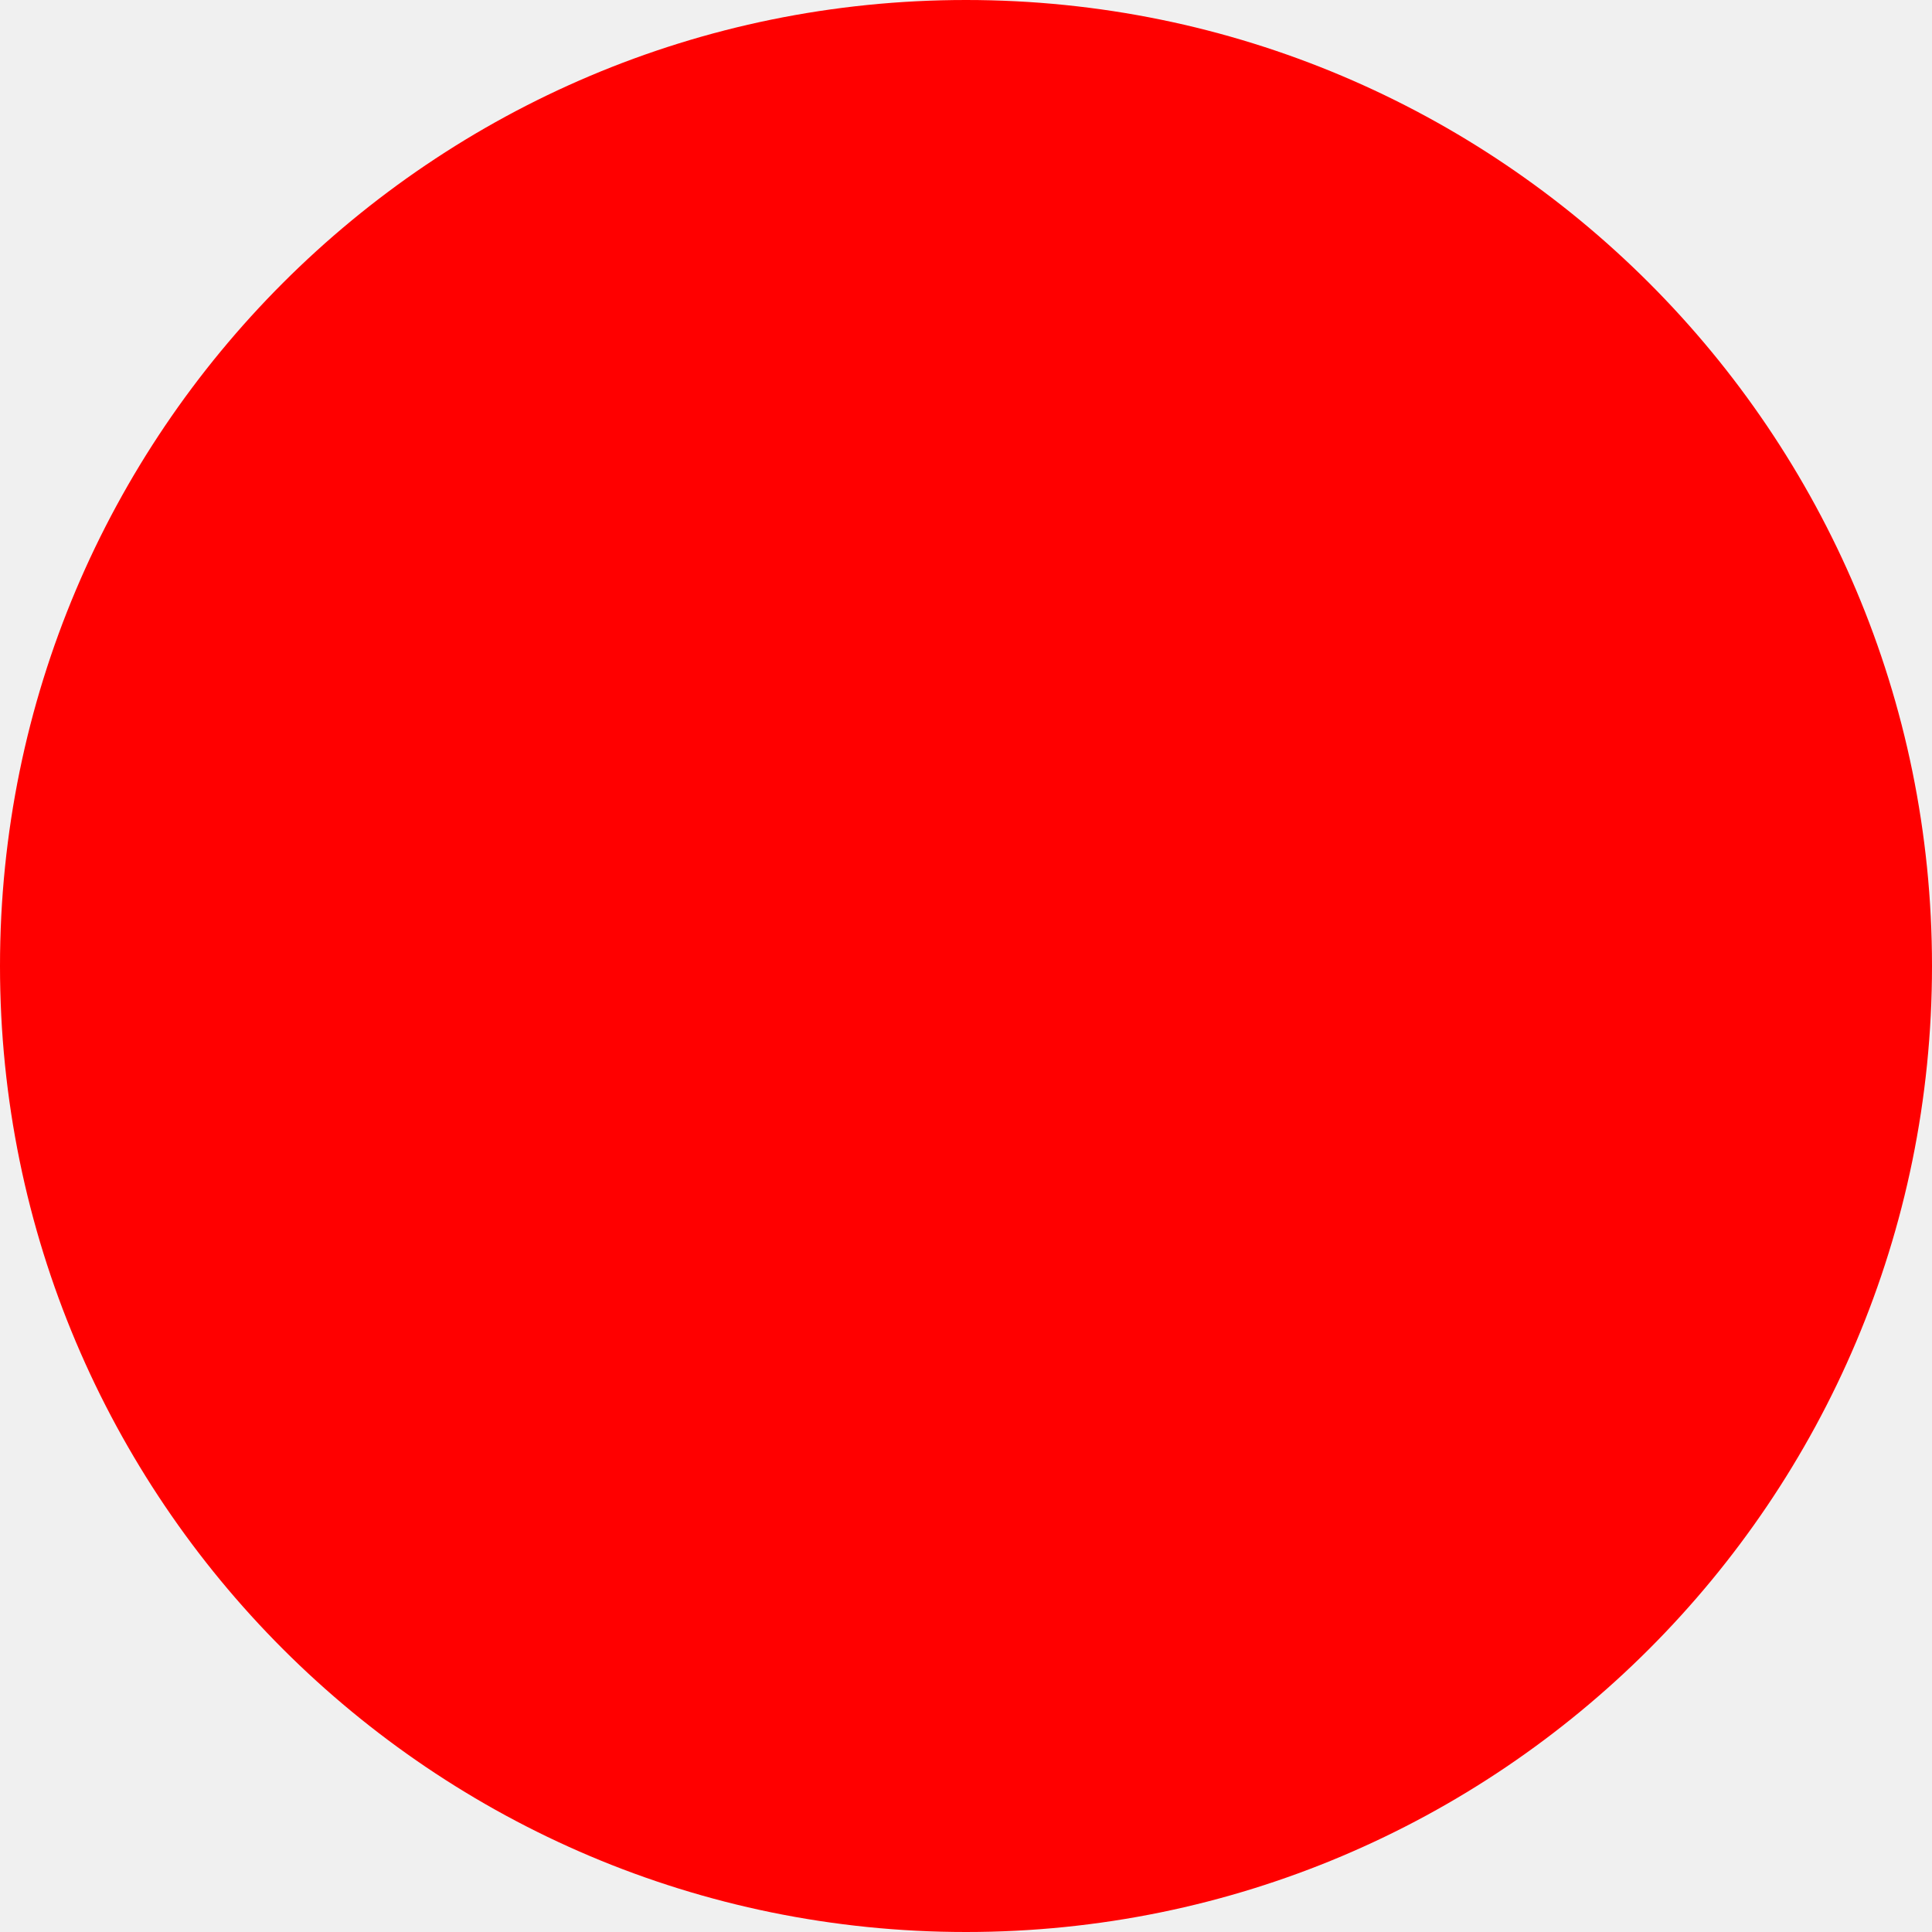
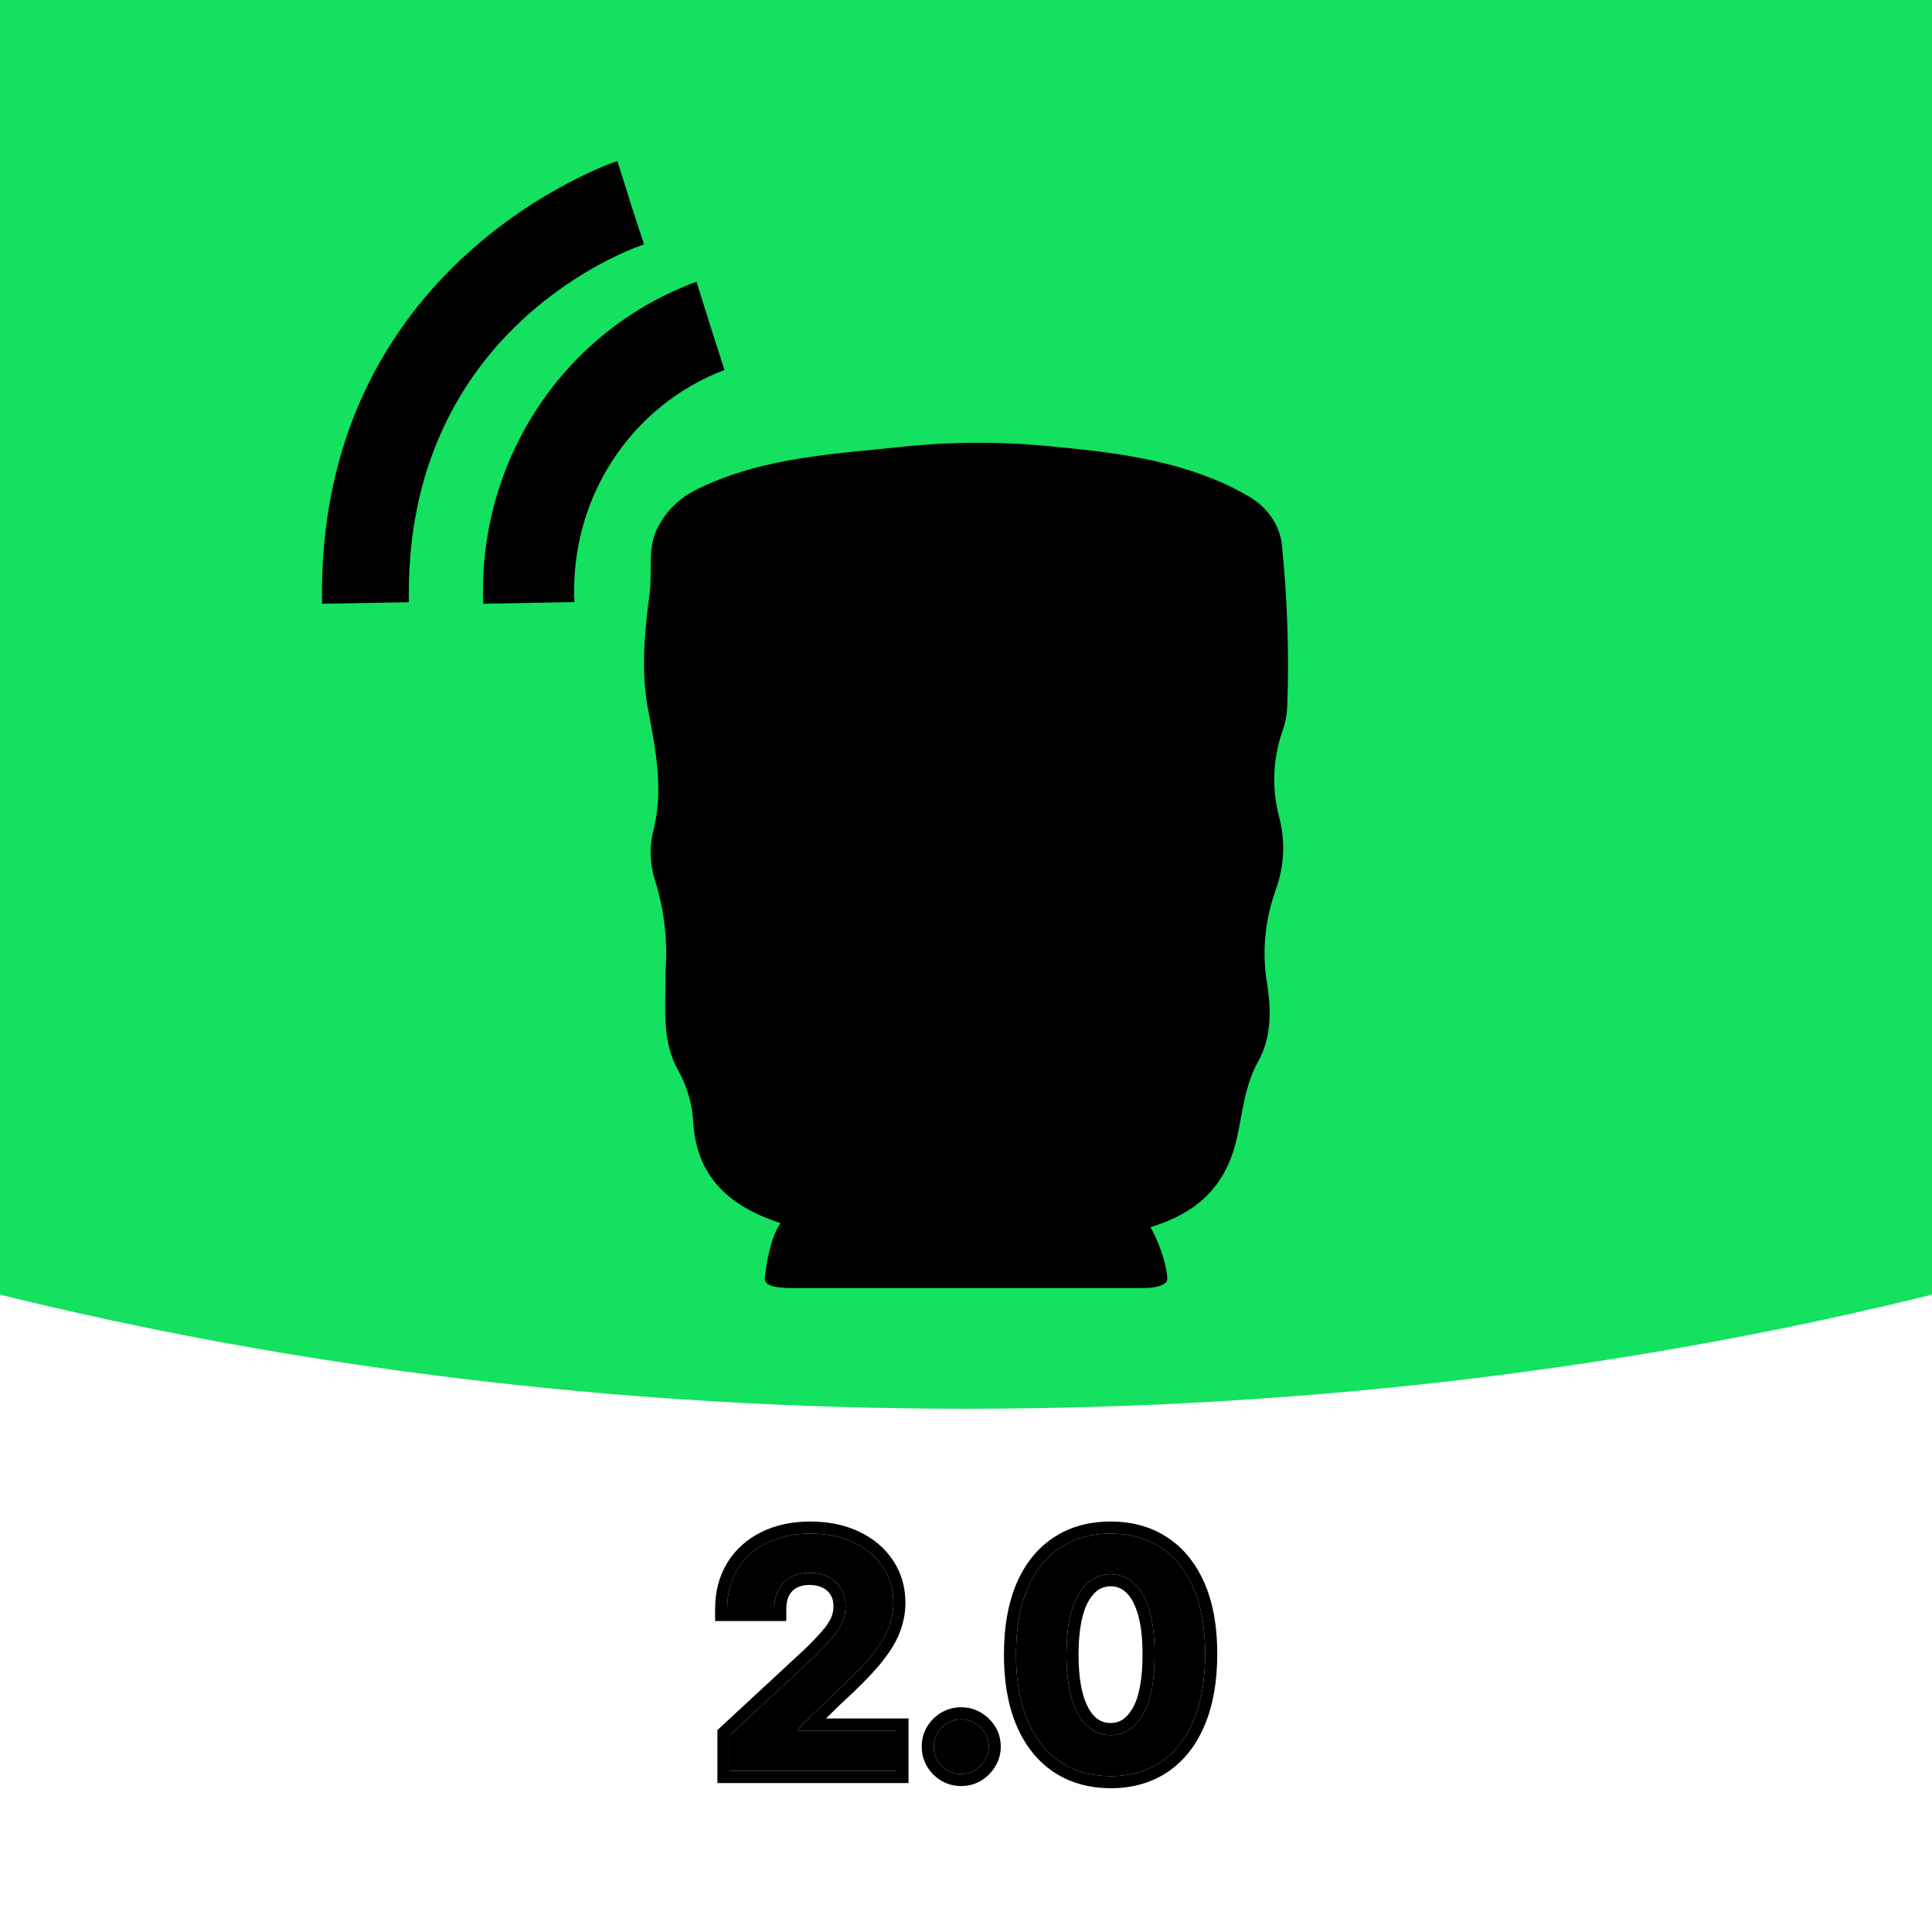
- <svg xmlns="http://www.w3.org/2000/svg" width="512" height="512">
-   <circle cx="256" cy="256" r="256" fill="red" />
+ <svg xmlns="http://www.w3.org/2000/svg" width="48" height="48" viewBox="0 0 48 48" fill="none">
+   <g clip-path="url(#clip0_39_7)">
+     <rect width="48" height="48" fill="white" />
+     <ellipse cx="24" cy="-1.5" rx="62" ry="36.5" fill="#13E15F" />
+     <path d="M16 6.071L15.668 5.05L15.34 4C15.264 4.023 7.845 6.505 8.002 15L10.159 14.962C10.032 8.117 15.756 6.153 16 6.071Z" fill="black" />
+     <path d="M17.648 8.097L17.305 7C15.7 7.586 14.32 8.678 13.367 10.117C12.414 11.555 11.938 13.266 12.007 15L14.272 14.957C14.21 13.717 14.539 12.49 15.209 11.454C15.879 10.417 16.857 9.624 18 9.192L17.648 8.097Z" fill="black" />
+     <path d="M28.999 31.775C29.004 31.804 28.992 31.834 28.966 31.862C28.939 31.889 28.898 31.915 28.845 31.936C28.791 31.957 28.727 31.974 28.656 31.985C28.585 31.996 28.509 32.001 28.433 32C27.175 32 25.918 32 24.661 32H19.656C19.194 32 18.979 31.921 19.002 31.74C19.038 31.441 19.085 31.144 19.179 30.847C19.232 30.663 19.321 30.482 19.447 30.303C19.756 29.86 20.355 29.455 21.185 29.126C21.276 29.087 21.389 29.055 21.515 29.034C21.64 29.012 21.777 29.002 21.914 29.002C22.593 29.002 23.269 29.002 23.958 29.002C24.647 29.002 25.366 29.002 26.072 29.002C26.269 28.993 26.468 29.014 26.626 29.061C27.133 29.235 27.552 29.445 27.864 29.678C28.712 30.221 29.023 31.553 28.999 31.775Z" fill="black" />
+     <path d="M16.534 24.148C16.594 23.366 16.501 22.581 16.26 21.826C16.137 21.418 16.132 20.99 16.247 20.581C16.481 19.584 16.291 18.626 16.104 17.643C15.917 16.66 16.015 15.69 16.142 14.723C16.216 14.171 16.064 13.6 16.365 13.06C16.581 12.651 16.949 12.317 17.41 12.112C19.037 11.338 20.835 11.272 22.612 11.08C23.821 10.966 25.041 10.974 26.249 11.104C27.909 11.258 29.578 11.491 31.02 12.329C31.259 12.467 31.458 12.652 31.602 12.868C31.747 13.084 31.832 13.326 31.852 13.575C31.986 14.903 32.029 16.237 31.981 17.57C31.972 17.761 31.936 17.951 31.872 18.135C31.625 18.828 31.591 19.565 31.774 20.273C31.94 20.887 31.911 21.528 31.689 22.127C31.415 22.897 31.347 23.71 31.491 24.506C31.586 25.143 31.578 25.789 31.268 26.351C30.911 26.987 30.873 27.674 30.717 28.33C30.421 29.575 29.621 30.25 28.266 30.573C26.928 30.879 25.548 31.022 24.165 30.997C22.565 30.988 21.012 30.897 19.485 30.417C18.085 29.985 17.323 29.221 17.225 27.922C17.208 27.472 17.086 27.029 16.866 26.621C16.425 25.865 16.543 25.056 16.534 24.148Z" fill="black" />
+     <mask id="path-6-outside-1_39_7" maskUnits="userSpaceOnUse" x="17" y="37" width="14" height="8" fill="black">
+       <rect fill="white" x="17" y="37" width="14" height="8" />
+       <path d="M18.124 44V43.114L20.195 41.196C20.371 41.026 20.519 40.872 20.638 40.736C20.759 40.599 20.851 40.466 20.914 40.335C20.976 40.203 21.008 40.06 21.008 39.906C21.008 39.736 20.969 39.589 20.891 39.466C20.813 39.341 20.707 39.245 20.573 39.179C20.438 39.111 20.286 39.077 20.115 39.077C19.937 39.077 19.782 39.113 19.649 39.185C19.517 39.257 19.415 39.36 19.343 39.494C19.271 39.629 19.235 39.789 19.235 39.974H18.067C18.067 39.594 18.153 39.263 18.326 38.983C18.498 38.703 18.739 38.486 19.05 38.332C19.361 38.179 19.719 38.102 20.124 38.102C20.541 38.102 20.903 38.176 21.212 38.324C21.523 38.47 21.764 38.672 21.936 38.932C22.109 39.191 22.195 39.489 22.195 39.824C22.195 40.044 22.151 40.26 22.064 40.474C21.979 40.688 21.827 40.926 21.607 41.188C21.387 41.447 21.078 41.758 20.678 42.122L19.828 42.955V42.994H22.272V44H18.124ZM23.882 44.074C23.694 44.074 23.533 44.008 23.399 43.875C23.266 43.74 23.2 43.58 23.2 43.392C23.2 43.206 23.266 43.047 23.399 42.915C23.533 42.782 23.694 42.716 23.882 42.716C24.064 42.716 24.223 42.782 24.359 42.915C24.495 43.047 24.564 43.206 24.564 43.392C24.564 43.517 24.531 43.632 24.467 43.736C24.404 43.838 24.322 43.92 24.22 43.983C24.117 44.044 24.005 44.074 23.882 44.074ZM27.593 44.128C27.104 44.126 26.684 44.006 26.331 43.767C25.981 43.528 25.711 43.183 25.522 42.73C25.334 42.278 25.241 41.733 25.243 41.097C25.243 40.462 25.337 39.921 25.524 39.474C25.714 39.028 25.984 38.688 26.334 38.455C26.686 38.22 27.106 38.102 27.593 38.102C28.079 38.102 28.498 38.22 28.848 38.455C29.201 38.689 29.471 39.03 29.661 39.477C29.85 39.922 29.944 40.462 29.942 41.097C29.942 41.735 29.847 42.28 29.658 42.733C29.471 43.186 29.202 43.531 28.851 43.77C28.501 44.008 28.081 44.128 27.593 44.128ZM27.593 43.108C27.926 43.108 28.192 42.94 28.391 42.605C28.59 42.27 28.688 41.767 28.686 41.097C28.686 40.655 28.641 40.288 28.55 39.994C28.461 39.701 28.334 39.48 28.169 39.332C28.006 39.185 27.814 39.111 27.593 39.111C27.261 39.111 26.996 39.276 26.797 39.608C26.598 39.939 26.498 40.436 26.496 41.097C26.496 41.544 26.541 41.917 26.63 42.216C26.721 42.513 26.848 42.737 27.013 42.886C27.178 43.034 27.371 43.108 27.593 43.108Z" />
+     </mask>
+     <path d="M18.124 44V43.114L20.195 41.196C20.371 41.026 20.519 40.872 20.638 40.736C20.759 40.599 20.851 40.466 20.914 40.335C20.976 40.203 21.008 40.06 21.008 39.906C21.008 39.736 20.969 39.589 20.891 39.466C20.813 39.341 20.707 39.245 20.573 39.179C20.438 39.111 20.286 39.077 20.115 39.077C19.937 39.077 19.782 39.113 19.649 39.185C19.517 39.257 19.415 39.36 19.343 39.494C19.271 39.629 19.235 39.789 19.235 39.974H18.067C18.067 39.594 18.153 39.263 18.326 38.983C18.498 38.703 18.739 38.486 19.05 38.332C19.361 38.179 19.719 38.102 20.124 38.102C20.541 38.102 20.903 38.176 21.212 38.324C21.523 38.47 21.764 38.672 21.936 38.932C22.109 39.191 22.195 39.489 22.195 39.824C22.195 40.044 22.151 40.26 22.064 40.474C21.979 40.688 21.827 40.926 21.607 41.188C21.387 41.447 21.078 41.758 20.678 42.122L19.828 42.955V42.994H22.272V44H18.124ZM23.882 44.074C23.694 44.074 23.533 44.008 23.399 43.875C23.266 43.74 23.2 43.58 23.2 43.392C23.2 43.206 23.266 43.047 23.399 42.915C23.533 42.782 23.694 42.716 23.882 42.716C24.064 42.716 24.223 42.782 24.359 42.915C24.495 43.047 24.564 43.206 24.564 43.392C24.564 43.517 24.531 43.632 24.467 43.736C24.404 43.838 24.322 43.92 24.22 43.983C24.117 44.044 24.005 44.074 23.882 44.074ZM27.593 44.128C27.104 44.126 26.684 44.006 26.331 43.767C25.981 43.528 25.711 43.183 25.522 42.73C25.334 42.278 25.241 41.733 25.243 41.097C25.243 40.462 25.337 39.921 25.524 39.474C25.714 39.028 25.984 38.688 26.334 38.455C26.686 38.22 27.106 38.102 27.593 38.102C28.079 38.102 28.498 38.22 28.848 38.455C29.201 38.689 29.471 39.03 29.661 39.477C29.85 39.922 29.944 40.462 29.942 41.097C29.942 41.735 29.847 42.28 29.658 42.733C29.471 43.186 29.202 43.531 28.851 43.77C28.501 44.008 28.081 44.128 27.593 44.128ZM27.593 43.108C27.926 43.108 28.192 42.94 28.391 42.605C28.59 42.27 28.688 41.767 28.686 41.097C28.686 40.655 28.641 40.288 28.55 39.994C28.461 39.701 28.334 39.48 28.169 39.332C28.006 39.185 27.814 39.111 27.593 39.111C27.261 39.111 26.996 39.276 26.797 39.608C26.598 39.939 26.498 40.436 26.496 41.097C26.496 41.544 26.541 41.917 26.63 42.216C26.721 42.513 26.848 42.737 27.013 42.886C27.178 43.034 27.371 43.108 27.593 43.108Z" fill="black" />
+     <path d="M18.124 44H17.824V44.3H18.124V44ZM18.124 43.114L17.92 42.894L17.824 42.983V43.114H18.124ZM20.195 41.196L20.399 41.416L20.404 41.412L20.195 41.196ZM20.638 40.736L20.414 40.536L20.412 40.538L20.638 40.736ZM20.914 40.335L21.184 40.465L21.185 40.463L20.914 40.335ZM20.891 39.466L20.636 39.624L20.637 39.626L20.891 39.466ZM20.573 39.179L20.437 39.447L20.44 39.448L20.573 39.179ZM19.343 39.494L19.607 39.636L19.607 39.636L19.343 39.494ZM19.235 39.974V40.274H19.535V39.974H19.235ZM18.067 39.974H17.767V40.274H18.067V39.974ZM18.326 38.983L18.581 39.14L18.581 39.14L18.326 38.983ZM19.05 38.332L18.917 38.063L18.917 38.063L19.05 38.332ZM21.212 38.324L21.082 38.594L21.084 38.595L21.212 38.324ZM21.936 38.932L21.686 39.098L21.686 39.098L21.936 38.932ZM22.064 40.474L21.786 40.361L21.786 40.363L22.064 40.474ZM21.607 41.188L21.836 41.381L21.837 41.38L21.607 41.188ZM20.678 42.122L20.476 41.9L20.468 41.908L20.678 42.122ZM19.828 42.955L19.619 42.74L19.529 42.828V42.955H19.828ZM19.828 42.994H19.529V43.294H19.828V42.994ZM22.272 42.994H22.572V42.694H22.272V42.994ZM22.272 44V44.3H22.572V44H22.272ZM18.424 44V43.114H17.824V44H18.424ZM18.328 43.334L20.399 41.416L19.991 40.976L17.92 42.894L18.328 43.334ZM20.404 41.412C20.584 41.237 20.738 41.078 20.864 40.933L20.412 40.538C20.3 40.667 20.158 40.814 19.986 40.98L20.404 41.412ZM20.862 40.935C20.998 40.783 21.107 40.626 21.184 40.465L20.643 40.206C20.595 40.306 20.521 40.416 20.414 40.536L20.862 40.935ZM21.185 40.463C21.267 40.289 21.308 40.102 21.308 39.906H20.707C20.707 40.017 20.685 40.117 20.642 40.207L21.185 40.463ZM21.308 39.906C21.308 39.689 21.258 39.485 21.145 39.306L20.637 39.626C20.68 39.693 20.707 39.783 20.707 39.906H21.308ZM21.146 39.308C21.038 39.134 20.889 39.001 20.705 38.91L20.44 39.448C20.525 39.49 20.589 39.548 20.636 39.624L21.146 39.308ZM20.709 38.911C20.527 38.819 20.327 38.777 20.115 38.777V39.377C20.245 39.377 20.35 39.402 20.437 39.447L20.709 38.911ZM20.115 38.777C19.896 38.777 19.69 38.821 19.506 38.921L19.793 39.448C19.874 39.404 19.978 39.377 20.115 39.377V38.777ZM19.506 38.921C19.322 39.021 19.177 39.167 19.078 39.353L19.607 39.636C19.652 39.553 19.712 39.492 19.793 39.448L19.506 38.921ZM19.078 39.353C18.978 39.539 18.935 39.75 18.935 39.974H19.535C19.535 39.828 19.563 39.718 19.607 39.636L19.078 39.353ZM19.235 39.674H18.067V40.274H19.235V39.674ZM18.367 39.974C18.367 39.64 18.442 39.366 18.581 39.14L18.07 38.826C17.864 39.16 17.767 39.547 17.767 39.974H18.367ZM18.581 39.14C18.722 38.91 18.92 38.731 19.183 38.601L18.917 38.063C18.559 38.24 18.274 38.495 18.07 38.826L18.581 39.14ZM19.183 38.601C19.446 38.472 19.757 38.402 20.124 38.402V37.802C19.68 37.802 19.276 37.886 18.917 38.063L19.183 38.601ZM20.124 38.402C20.505 38.402 20.822 38.47 21.082 38.594L21.341 38.053C20.985 37.882 20.576 37.802 20.124 37.802V38.402ZM21.084 38.595C21.351 38.72 21.548 38.889 21.686 39.098L22.186 38.766C21.981 38.456 21.695 38.219 21.34 38.052L21.084 38.595ZM21.686 39.098C21.824 39.304 21.895 39.543 21.895 39.824H22.495C22.495 39.434 22.394 39.078 22.186 38.766L21.686 39.098ZM21.895 39.824C21.895 40.003 21.86 40.181 21.786 40.361L22.342 40.587C22.443 40.34 22.495 40.084 22.495 39.824H21.895ZM21.786 40.363C21.716 40.537 21.585 40.747 21.377 40.995L21.837 41.38C22.068 41.105 22.242 40.84 22.343 40.585L21.786 40.363ZM21.378 40.994C21.17 41.239 20.871 41.541 20.476 41.9L20.88 42.344C21.284 41.976 21.604 41.655 21.836 41.381L21.378 40.994ZM20.468 41.908L19.619 42.74L20.038 43.169L20.888 42.336L20.468 41.908ZM19.529 42.955V42.994H20.128V42.955H19.529ZM19.828 43.294H22.272V42.694H19.828V43.294ZM21.972 42.994V44H22.572V42.994H21.972ZM22.272 43.7H18.124V44.3H22.272V43.7ZM23.399 43.875L23.185 44.086L23.188 44.089L23.399 43.875ZM23.399 42.915L23.188 42.701L23.187 42.703L23.399 42.915ZM24.359 42.915L24.15 43.13L24.15 43.13L24.359 42.915ZM24.467 43.736L24.212 43.578L24.211 43.579L24.467 43.736ZM24.22 43.983L24.373 44.241L24.376 44.239L24.22 43.983ZM23.882 43.774C23.774 43.774 23.688 43.739 23.609 43.661L23.188 44.089C23.378 44.276 23.615 44.374 23.882 44.374V43.774ZM23.612 43.664C23.535 43.586 23.5 43.5 23.5 43.392H22.9C22.9 43.659 22.998 43.895 23.185 44.086L23.612 43.664ZM23.5 43.392C23.5 43.287 23.534 43.204 23.611 43.127L23.187 42.703C22.998 42.891 22.9 43.126 22.9 43.392H23.5ZM23.609 43.128C23.688 43.051 23.774 43.016 23.882 43.016V42.416C23.615 42.416 23.378 42.514 23.188 42.701L23.609 43.128ZM23.882 43.016C23.982 43.016 24.067 43.049 24.15 43.13L24.568 42.7C24.379 42.515 24.146 42.416 23.882 42.416V43.016ZM24.15 43.13C24.23 43.208 24.264 43.29 24.264 43.392H24.864C24.864 43.123 24.761 42.887 24.568 42.7L24.15 43.13ZM24.264 43.392C24.264 43.462 24.246 43.522 24.212 43.578L24.722 43.894C24.817 43.741 24.864 43.572 24.864 43.392H24.264ZM24.211 43.579C24.173 43.641 24.125 43.689 24.063 43.727L24.376 44.239C24.519 44.152 24.636 44.035 24.723 43.892L24.211 43.579ZM24.067 43.725C24.013 43.757 23.953 43.774 23.882 43.774V44.374C24.057 44.374 24.223 44.33 24.373 44.241L24.067 43.725ZM27.593 44.128L27.591 44.428H27.593V44.128ZM26.331 43.767L26.162 44.015L26.163 44.015L26.331 43.767ZM25.522 42.73L25.244 42.845L25.245 42.846L25.522 42.73ZM25.243 41.097L25.543 41.097V41.097H25.243ZM25.524 39.474L25.248 39.357L25.248 39.358L25.524 39.474ZM26.334 38.455L26.5 38.704L26.501 38.704L26.334 38.455ZM28.848 38.455L28.681 38.704L28.682 38.704L28.848 38.455ZM29.661 39.477L29.385 39.594L29.385 39.595L29.661 39.477ZM29.942 41.097L29.642 41.096V41.097H29.942ZM29.658 42.733L29.381 42.617L29.381 42.618L29.658 42.733ZM28.851 43.77L29.02 44.018L29.02 44.018L28.851 43.77ZM28.391 42.605L28.649 42.758L28.649 42.758L28.391 42.605ZM28.686 41.097L28.386 41.097L28.386 41.097L28.686 41.097ZM28.55 39.994L28.263 40.081L28.264 40.083L28.55 39.994ZM28.169 39.332L27.968 39.555L27.969 39.556L28.169 39.332ZM26.797 39.608L26.54 39.454L26.54 39.454L26.797 39.608ZM26.496 41.097L26.196 41.096V41.097H26.496ZM26.63 42.216L26.342 42.301L26.343 42.304L26.63 42.216ZM27.013 42.886L26.811 43.108L26.813 43.11L27.013 42.886ZM27.594 43.828C27.156 43.826 26.796 43.719 26.5 43.519L26.163 44.015C26.572 44.292 27.052 44.426 27.591 44.428L27.594 43.828ZM26.5 43.519C26.205 43.318 25.969 43.022 25.798 42.614L25.245 42.846C25.453 43.343 25.757 43.739 26.162 44.015L26.5 43.519ZM25.799 42.615C25.63 42.209 25.541 41.706 25.543 41.097L24.943 41.096C24.941 41.76 25.038 42.346 25.244 42.845L25.799 42.615ZM25.543 41.097C25.543 40.49 25.633 39.991 25.801 39.59L25.248 39.358C25.041 39.852 24.943 40.434 24.943 41.097H25.543ZM25.801 39.592C25.971 39.19 26.206 38.9 26.5 38.704L26.168 38.205C25.762 38.475 25.457 38.865 25.248 39.357L25.801 39.592ZM26.501 38.704C26.797 38.507 27.156 38.402 27.593 38.402V37.802C27.056 37.802 26.576 37.932 26.168 38.205L26.501 38.704ZM27.593 38.402C28.029 38.402 28.388 38.507 28.681 38.704L29.015 38.205C28.608 37.932 28.13 37.802 27.593 37.802V38.402ZM28.682 38.704C28.979 38.902 29.215 39.193 29.385 39.594L29.937 39.36C29.728 38.867 29.423 38.477 29.015 38.205L28.682 38.704ZM29.385 39.595C29.554 39.993 29.644 40.49 29.642 41.096L30.242 41.097C30.244 40.434 30.146 39.852 29.937 39.36L29.385 39.595ZM29.642 41.097C29.642 41.706 29.552 42.21 29.381 42.617L29.935 42.849C30.143 42.35 30.242 41.763 30.242 41.097H29.642ZM29.381 42.618C29.212 43.025 28.977 43.321 28.682 43.522L29.02 44.018C29.426 43.741 29.729 43.346 29.935 42.848L29.381 42.618ZM28.682 43.522C28.389 43.722 28.03 43.828 27.593 43.828V44.428C28.132 44.428 28.613 44.295 29.02 44.018L28.682 43.522ZM27.593 43.408C28.052 43.408 28.407 43.166 28.649 42.758L28.133 42.452C27.977 42.715 27.8 42.808 27.593 42.808V43.408ZM28.649 42.758C28.889 42.354 28.988 41.786 28.986 41.096L28.386 41.097C28.388 41.748 28.291 42.186 28.133 42.452L28.649 42.758ZM28.986 41.097C28.986 40.637 28.939 40.237 28.837 39.906L28.264 40.083C28.343 40.338 28.386 40.673 28.386 41.097H28.986ZM28.837 39.907C28.738 39.581 28.588 39.305 28.37 39.109L27.969 39.556C28.08 39.655 28.184 39.821 28.263 40.081L28.837 39.907ZM28.371 39.11C28.152 38.912 27.888 38.811 27.593 38.811V39.411C27.74 39.411 27.861 39.457 27.968 39.555L28.371 39.11ZM27.593 38.811C27.137 38.811 26.782 39.05 26.54 39.454L27.055 39.762C27.21 39.504 27.386 39.411 27.593 39.411V38.811ZM26.54 39.454C26.3 39.854 26.198 40.414 26.196 41.096L26.796 41.097C26.798 40.457 26.897 40.025 27.055 39.762L26.54 39.454ZM26.196 41.097C26.196 41.561 26.242 41.965 26.342 42.301L26.917 42.13C26.839 41.868 26.796 41.526 26.796 41.097H26.196ZM26.343 42.304C26.443 42.633 26.594 42.911 26.811 43.108L27.215 42.664C27.103 42.563 26.998 42.393 26.916 42.128L26.343 42.304ZM26.813 43.11C27.033 43.307 27.297 43.408 27.593 43.408V42.808C27.445 42.808 27.323 42.761 27.213 42.663L26.813 43.11Z" fill="black" mask="url(#path-6-outside-1_39_7)" />
+   </g>
+   <defs>
+     <clipPath id="clip0_39_7">
+       <rect width="48" height="48" fill="white" />
+     </clipPath>
+   </defs>
</svg>
